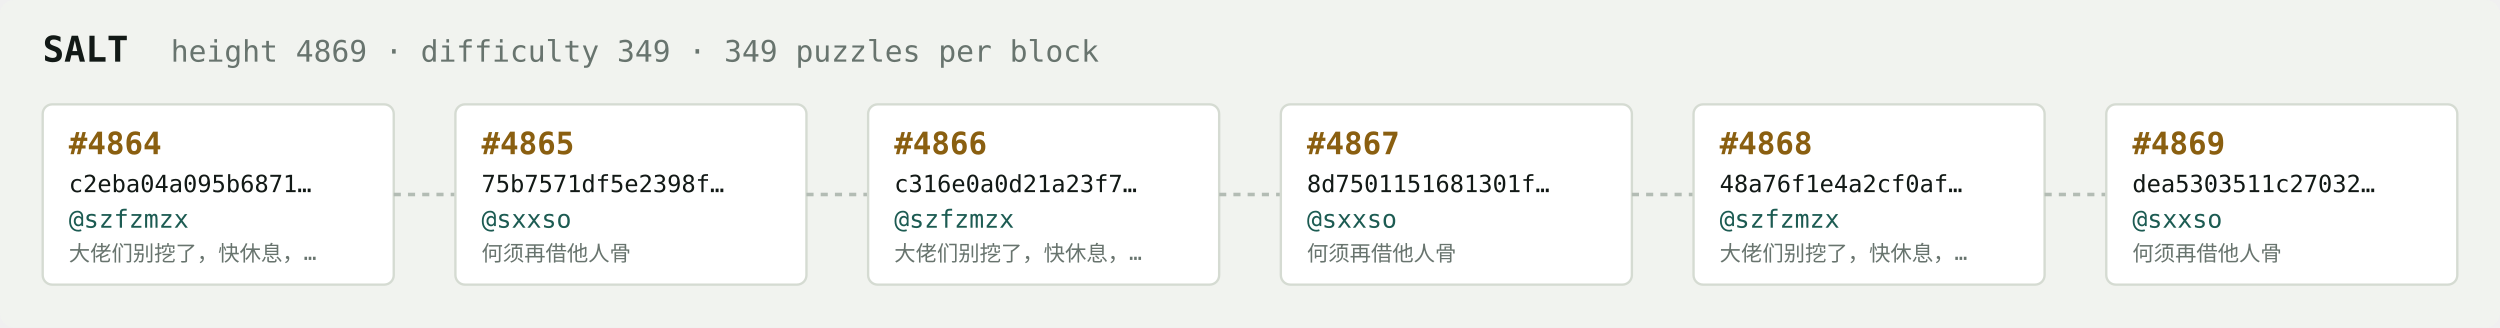
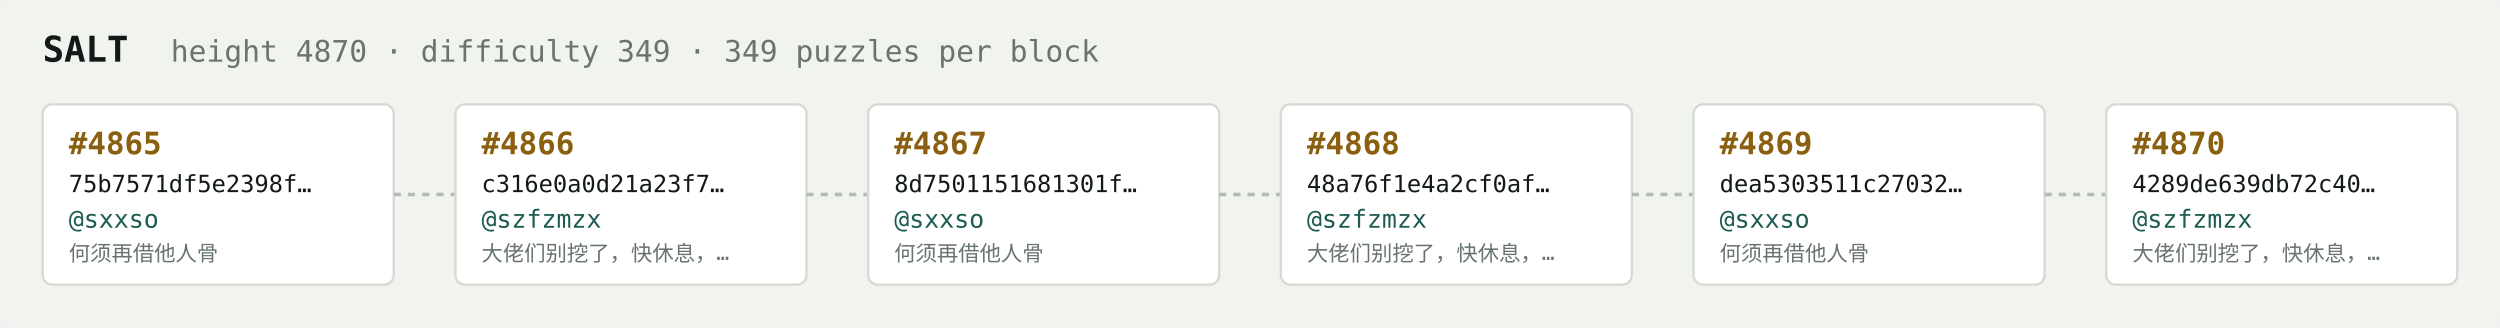
<svg xmlns="http://www.w3.org/2000/svg" width="1054" height="138" viewBox="0 0 1054 138" font-family="ui-monospace,SFMono-Regular,Menlo,monospace">
  <rect fill="#f1f3ef" width="1054" height="138" rx="6" />
  <text x="18" y="26" fill="#121916" font-size="15" font-weight="700">SALT</text>
-   <text x="72" y="26" fill="#68746e" font-size="12.5">height 4869 · difficulty 349 · 349 puzzles per block</text>
+   <text x="72" y="26" fill="#68746e" font-size="12.5">height 4870 · difficulty 349 · 349 puzzles per block</text>
  <rect x="18" y="44" width="148" height="76" rx="4" fill="#ffffff" stroke="#d5dbd2" stroke-width="1" />
-   <text x="29" y="65" fill="#8a5f10" font-size="13" font-weight="700">#4864</text>
-   <text x="29" y="81" fill="#121916" font-size="10">c2eba04a095b6871…</text>
-   <text x="29" y="96" fill="#1c5b52" font-size="10.5">@szfzmzx</text>
-   <text x="29" y="110" fill="#68746e" font-size="9">大佬们别挖了，快休息，…</text>
+   <text x="29" y="65" fill="#8a5f10" font-size="13" font-weight="700">#4865</text>
+   <text x="29" y="81" fill="#121916" font-size="10">75b7571df5e2398f…</text>
+   <text x="29" y="96" fill="#1c5b52" font-size="10.5">@sxxso</text>
+   <text x="29" y="110" fill="#68746e" font-size="9">何须再借他人骨</text>
  <line x1="166" y1="82.0" x2="192" y2="82.0" stroke="#b3bcb4" stroke-width="1.5" stroke-dasharray="3 3" />
  <rect x="192" y="44" width="148" height="76" rx="4" fill="#ffffff" stroke="#d5dbd2" stroke-width="1" />
-   <text x="203" y="65" fill="#8a5f10" font-size="13" font-weight="700">#4865</text>
-   <text x="203" y="81" fill="#121916" font-size="10">75b7571df5e2398f…</text>
-   <text x="203" y="96" fill="#1c5b52" font-size="10.5">@sxxso</text>
-   <text x="203" y="110" fill="#68746e" font-size="9">何须再借他人骨</text>
+   <text x="203" y="65" fill="#8a5f10" font-size="13" font-weight="700">#4866</text>
+   <text x="203" y="81" fill="#121916" font-size="10">c316e0a0d21a23f7…</text>
+   <text x="203" y="96" fill="#1c5b52" font-size="10.5">@szfzmzx</text>
+   <text x="203" y="110" fill="#68746e" font-size="9">大佬们别挖了，快休息，…</text>
  <line x1="340" y1="82.0" x2="366" y2="82.0" stroke="#b3bcb4" stroke-width="1.5" stroke-dasharray="3 3" />
  <rect x="366" y="44" width="148" height="76" rx="4" fill="#ffffff" stroke="#d5dbd2" stroke-width="1" />
-   <text x="377" y="65" fill="#8a5f10" font-size="13" font-weight="700">#4866</text>
-   <text x="377" y="81" fill="#121916" font-size="10">c316e0a0d21a23f7…</text>
-   <text x="377" y="96" fill="#1c5b52" font-size="10.5">@szfzmzx</text>
-   <text x="377" y="110" fill="#68746e" font-size="9">大佬们别挖了，快休息，…</text>
+   <text x="377" y="65" fill="#8a5f10" font-size="13" font-weight="700">#4867</text>
+   <text x="377" y="81" fill="#121916" font-size="10">8d7501151681301f…</text>
+   <text x="377" y="96" fill="#1c5b52" font-size="10.5">@sxxso</text>
+   <text x="377" y="110" fill="#68746e" font-size="9">何须再借他人骨</text>
  <line x1="514" y1="82.0" x2="540" y2="82.0" stroke="#b3bcb4" stroke-width="1.5" stroke-dasharray="3 3" />
  <rect x="540" y="44" width="148" height="76" rx="4" fill="#ffffff" stroke="#d5dbd2" stroke-width="1" />
-   <text x="551" y="65" fill="#8a5f10" font-size="13" font-weight="700">#4867</text>
-   <text x="551" y="81" fill="#121916" font-size="10">8d7501151681301f…</text>
-   <text x="551" y="96" fill="#1c5b52" font-size="10.5">@sxxso</text>
-   <text x="551" y="110" fill="#68746e" font-size="9">何须再借他人骨</text>
+   <text x="551" y="65" fill="#8a5f10" font-size="13" font-weight="700">#4868</text>
+   <text x="551" y="81" fill="#121916" font-size="10">48a76f1e4a2cf0af…</text>
+   <text x="551" y="96" fill="#1c5b52" font-size="10.5">@szfzmzx</text>
+   <text x="551" y="110" fill="#68746e" font-size="9">大佬们别挖了，快休息，…</text>
  <line x1="688" y1="82.0" x2="714" y2="82.0" stroke="#b3bcb4" stroke-width="1.5" stroke-dasharray="3 3" />
  <rect x="714" y="44" width="148" height="76" rx="4" fill="#ffffff" stroke="#d5dbd2" stroke-width="1" />
-   <text x="725" y="65" fill="#8a5f10" font-size="13" font-weight="700">#4868</text>
-   <text x="725" y="81" fill="#121916" font-size="10">48a76f1e4a2cf0af…</text>
-   <text x="725" y="96" fill="#1c5b52" font-size="10.5">@szfzmzx</text>
-   <text x="725" y="110" fill="#68746e" font-size="9">大佬们别挖了，快休息，…</text>
+   <text x="725" y="65" fill="#8a5f10" font-size="13" font-weight="700">#4869</text>
+   <text x="725" y="81" fill="#121916" font-size="10">dea5303511c27032…</text>
+   <text x="725" y="96" fill="#1c5b52" font-size="10.5">@sxxso</text>
+   <text x="725" y="110" fill="#68746e" font-size="9">何须再借他人骨</text>
  <line x1="862" y1="82.0" x2="888" y2="82.0" stroke="#b3bcb4" stroke-width="1.5" stroke-dasharray="3 3" />
  <rect x="888" y="44" width="148" height="76" rx="4" fill="#ffffff" stroke="#d5dbd2" stroke-width="1" />
-   <text x="899" y="65" fill="#8a5f10" font-size="13" font-weight="700">#4869</text>
-   <text x="899" y="81" fill="#121916" font-size="10">dea5303511c27032…</text>
-   <text x="899" y="96" fill="#1c5b52" font-size="10.5">@sxxso</text>
-   <text x="899" y="110" fill="#68746e" font-size="9">何须再借他人骨</text>
+   <text x="899" y="65" fill="#8a5f10" font-size="13" font-weight="700">#4870</text>
+   <text x="899" y="81" fill="#121916" font-size="10">4289de639db72c40…</text>
+   <text x="899" y="96" fill="#1c5b52" font-size="10.5">@szfzmzx</text>
+   <text x="899" y="110" fill="#68746e" font-size="9">大佬们别挖了，快休息，…</text>
</svg>
